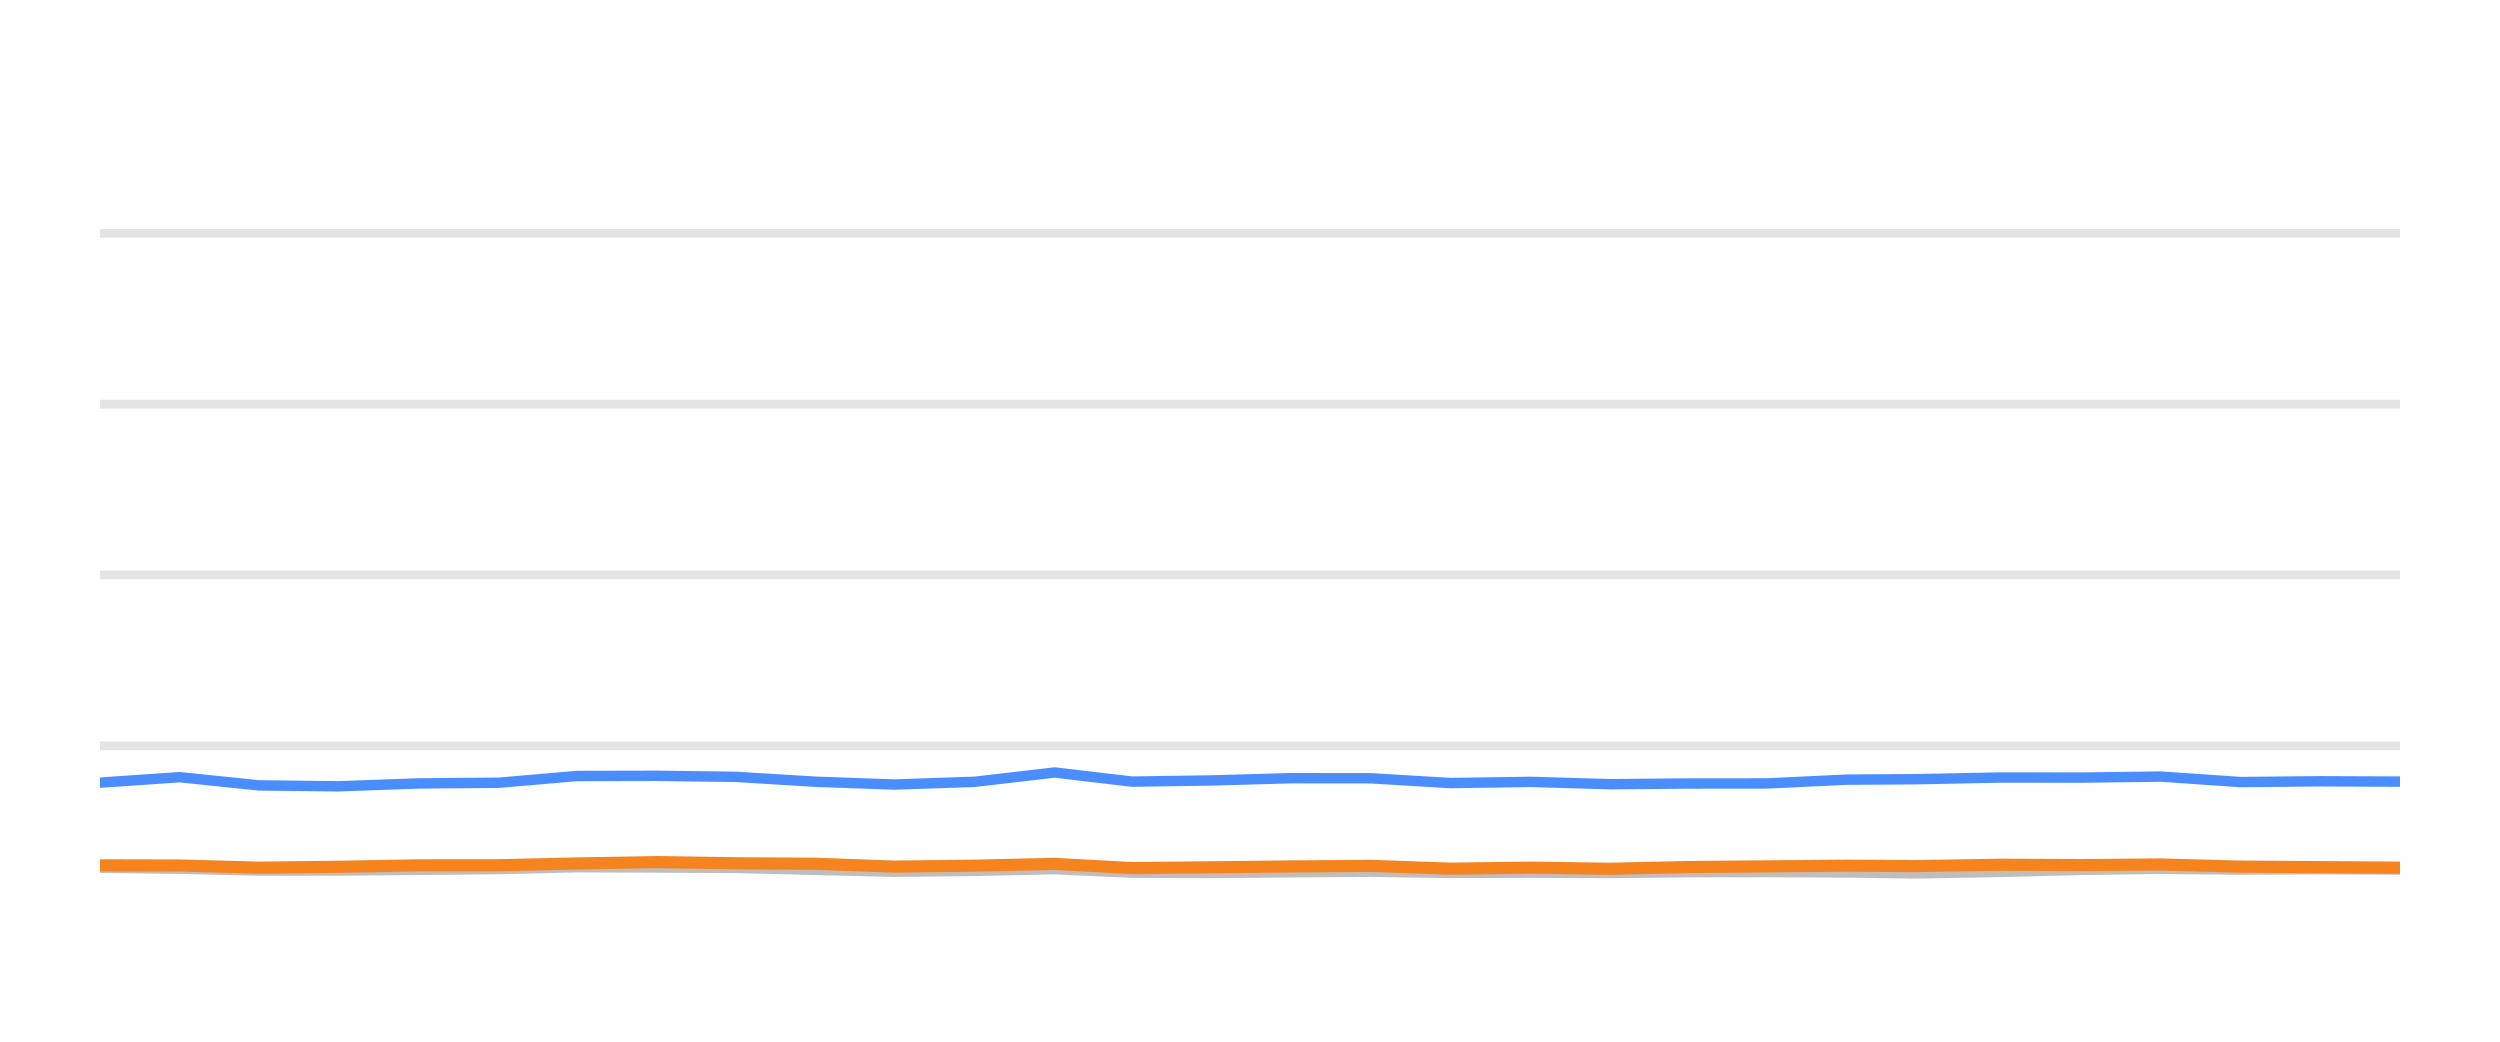
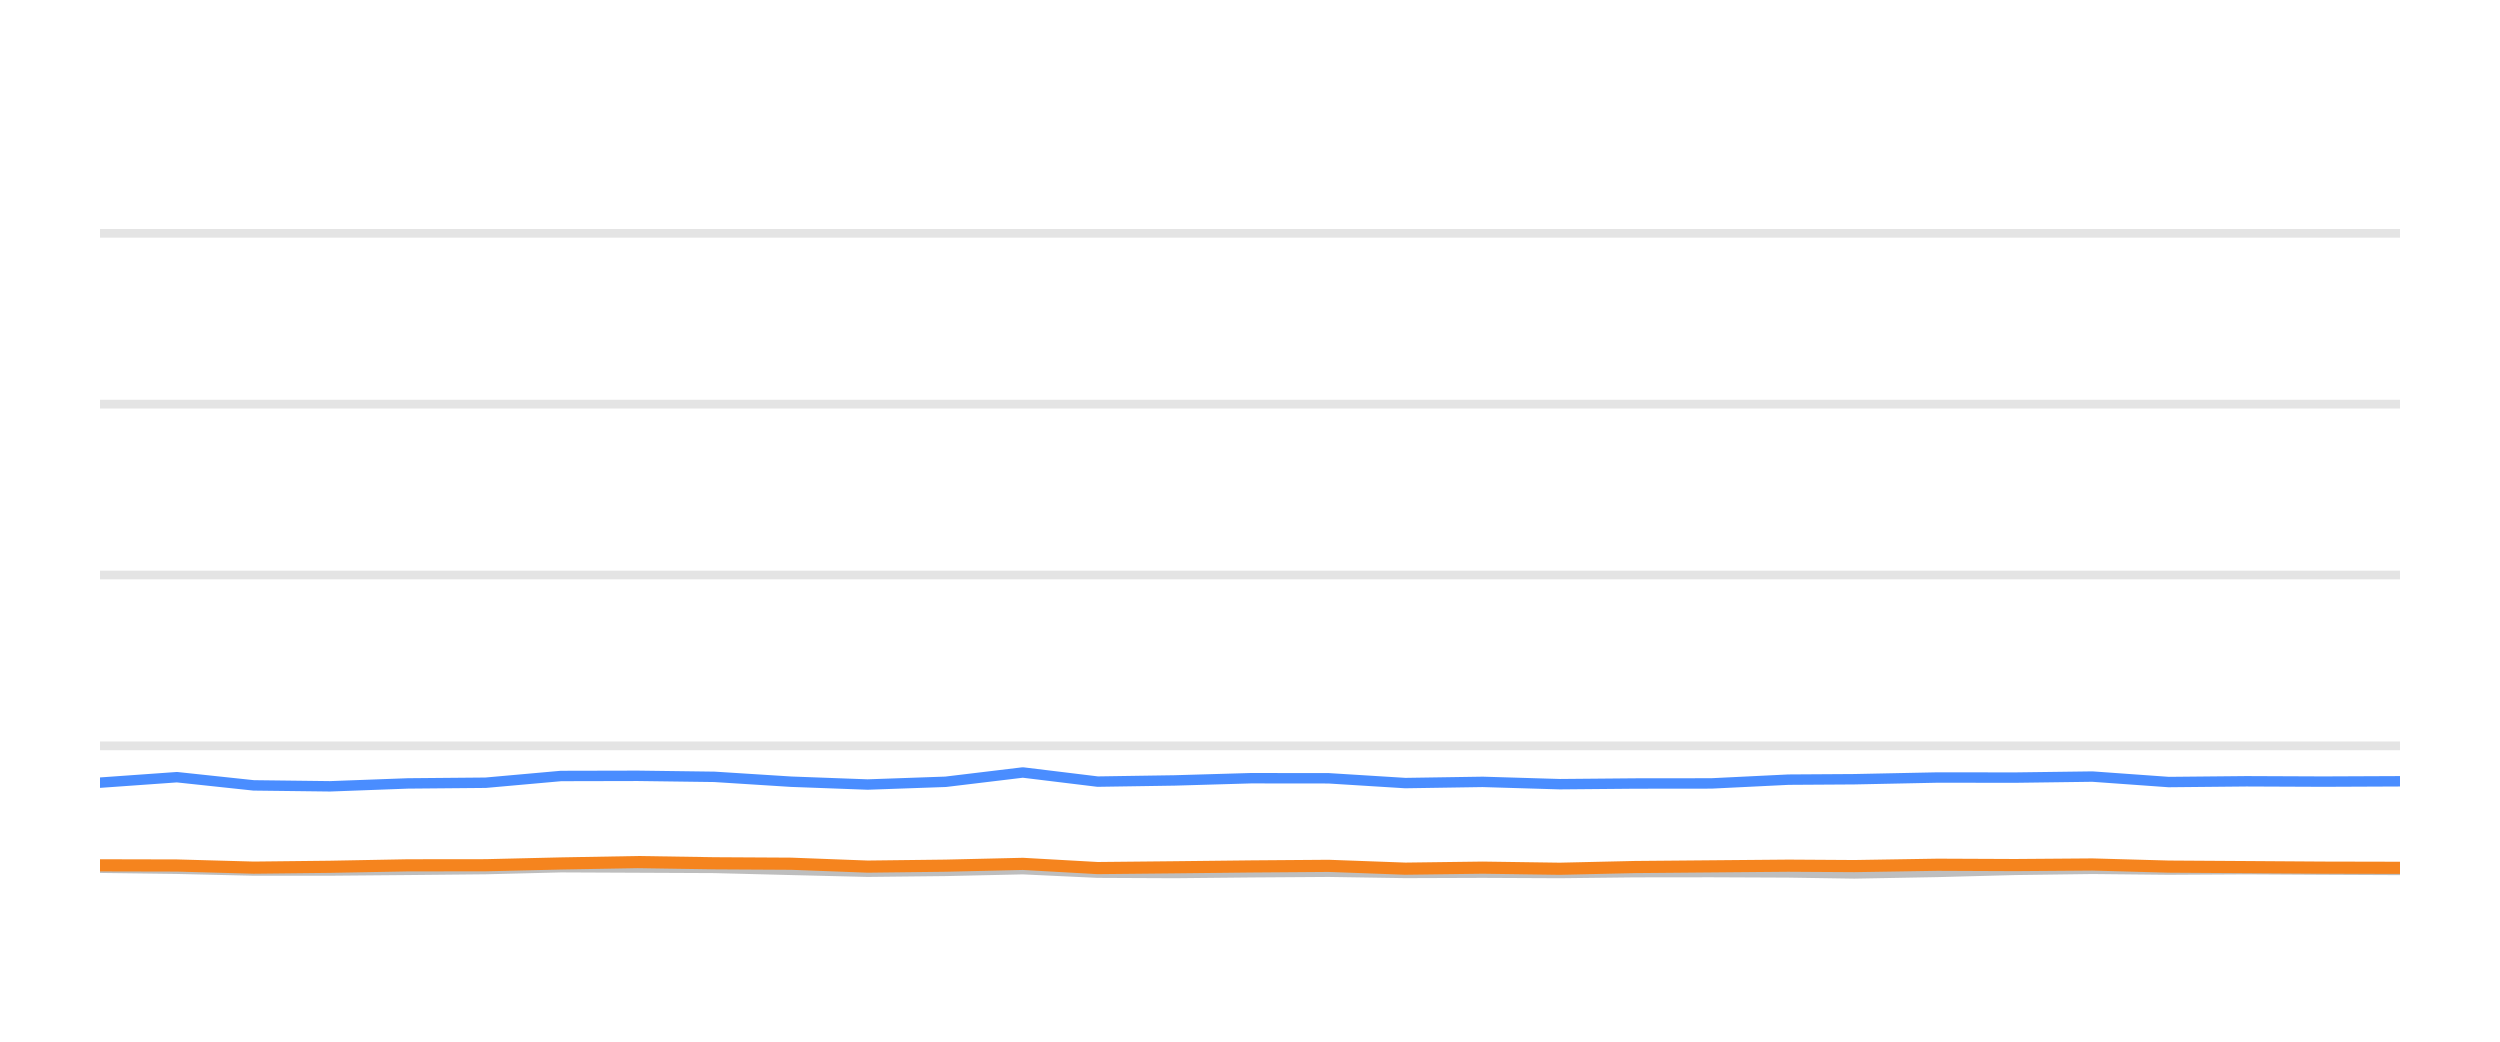
<svg xmlns="http://www.w3.org/2000/svg" width="144pt" height="60pt" viewBox="0 0 144 60" version="1.1">
  <defs>
    <style type="text/css">*{stroke-linejoin: round; stroke-linecap: butt}</style>
  </defs>
  <g id="figure_1">
    <g id="patch_1">
      <path d="M 0 60  L 144 60  L 144 0  L 0 0  L 0 60  z " style="fill: none; opacity: 0" />
    </g>
    <g id="axes_1">
      <g id="patch_2">
        <path d="M 5.76 52.8  L 138.24 52.8  L 138.24 3.6  L 5.76 3.6  L 5.76 52.8  z " style="fill: none" />
      </g>
      <g id="matplotlib.axis_1" />
      <g id="matplotlib.axis_2" />
      <g id="line2d_1">
-         <path d="M 5.76 42.96  L 138.24 42.96  " clip-path="url(#p9ceeb7d0d6)" style="fill: none; stroke: #b2b2b2; stroke-opacity: 0.35; stroke-width: 0.5; stroke-linecap: square" />
+         <path d="M 5.76 42.96  L 138.24 42.96  " clip-path="url(#pb9ba3baf21)" style="fill: none; stroke: #b2b2b2; stroke-opacity: 0.35; stroke-width: 0.5; stroke-linecap: square" />
      </g>
      <g id="line2d_2">
-         <path d="M 5.76 33.12  L 138.24 33.12  " clip-path="url(#p9ceeb7d0d6)" style="fill: none; stroke: #b2b2b2; stroke-opacity: 0.35; stroke-width: 0.5; stroke-linecap: square" />
+         <path d="M 5.76 33.12  L 138.24 33.12  " clip-path="url(#pb9ba3baf21)" style="fill: none; stroke: #b2b2b2; stroke-opacity: 0.35; stroke-width: 0.5; stroke-linecap: square" />
      </g>
      <g id="line2d_3">
-         <path d="M 5.76 23.28  L 138.24 23.28  " clip-path="url(#p9ceeb7d0d6)" style="fill: none; stroke: #b2b2b2; stroke-opacity: 0.35; stroke-width: 0.5; stroke-linecap: square" />
+         <path d="M 5.76 23.28  L 138.24 23.28  " clip-path="url(#pb9ba3baf21)" style="fill: none; stroke: #b2b2b2; stroke-opacity: 0.35; stroke-width: 0.5; stroke-linecap: square" />
      </g>
      <g id="line2d_4">
-         <path d="M 5.76 13.44  L 138.24 13.44  " clip-path="url(#p9ceeb7d0d6)" style="fill: none; stroke: #b2b2b2; stroke-opacity: 0.35; stroke-width: 0.5; stroke-linecap: square" />
+         <path d="M 5.76 13.44  L 138.24 13.44  " clip-path="url(#pb9ba3baf21)" style="fill: none; stroke: #b2b2b2; stroke-opacity: 0.35; stroke-width: 0.5; stroke-linecap: square" />
      </g>
      <g id="line2d_5">
-         <path d="M 5.76 49.981  L 10.344 50.04  L 14.916 50.143  L 19.466 50.143  L 24.107 50.104  L 28.741 50.06  L 33.23 49.951  L 37.805 49.971  L 42.37 49.991  L 46.94 50.104  L 51.5 50.212  L 56.147 50.163  L 60.746 50.064  L 65.208 50.266  L 69.792 50.286  L 74.332 50.242  L 78.968 50.212  L 83.539 50.281  L 88.149 50.266  L 92.743 50.286  L 97.221 50.237  L 101.777 50.232  L 106.365 50.251  L 110.289 50.31  L 115.257 50.222  L 119.88 50.104  L 124.476 50.045  L 129.026 50.089  L 133.657 50.064  L 138.24 50.089  " clip-path="url(#p9ceeb7d0d6)" style="fill: none; stroke: #bebebe; stroke-width: 0.6; stroke-linecap: round" />
+         <path d="M 5.76 49.981  L 10.191 50.04  L 14.611 50.143  L 19.009 50.143  L 23.495 50.104  L 27.975 50.06  L 32.314 49.951  L 36.737 49.971  L 41.15 49.991  L 45.568 50.104  L 49.976 50.212  L 54.468 50.163  L 58.914 50.064  L 63.227 50.266  L 67.658 50.286  L 72.047 50.242  L 76.528 50.212  L 80.946 50.281  L 85.403 50.266  L 89.844 50.286  L 94.172 50.237  L 98.577 50.232  L 103.012 50.251  L 106.805 50.31  L 111.608 50.222  L 116.077 50.104  L 120.52 50.045  L 124.918 50.089  L 129.395 50.064  L 133.825 50.089  L 138.24 50.109  " clip-path="url(#pb9ba3baf21)" style="fill: none; stroke: #bebebe; stroke-width: 0.6; stroke-linecap: round" />
      </g>
      <g id="line2d_6">
-         <path d="M 5.76 45.081  L 10.344 44.766  L 14.916 45.238  L 19.466 45.292  L 24.107 45.125  L 28.741 45.085  L 33.23 44.697  L 37.805 44.687  L 42.37 44.746  L 46.94 45.026  L 51.5 45.189  L 56.147 45.031  L 60.746 44.495  L 65.208 45.021  L 69.792 44.953  L 74.332 44.825  L 78.968 44.83  L 83.539 45.105  L 88.149 45.036  L 92.743 45.169  L 97.221 45.13  L 101.777 45.125  L 106.365 44.908  L 110.289 44.884  L 115.257 44.785  L 119.88 44.79  L 124.476 44.731  L 129.026 45.046  L 133.657 45.002  L 138.24 45.021  " clip-path="url(#p9ceeb7d0d6)" style="fill: none; stroke: #4a8dff; stroke-width: 0.6; stroke-linecap: round" />
+         <path d="M 5.76 45.081  L 10.191 44.766  L 14.611 45.238  L 19.009 45.292  L 23.495 45.125  L 27.975 45.085  L 32.314 44.697  L 36.737 44.687  L 41.15 44.746  L 45.568 45.026  L 49.976 45.189  L 54.468 45.031  L 58.914 44.495  L 63.227 45.021  L 67.658 44.953  L 72.047 44.825  L 76.528 44.83  L 80.946 45.105  L 85.403 45.036  L 89.844 45.169  L 94.172 45.13  L 98.577 45.125  L 103.012 44.908  L 106.805 44.884  L 111.608 44.785  L 116.077 44.79  L 120.52 44.731  L 124.918 45.046  L 129.395 45.002  L 133.825 45.021  L 138.24 45.002  " clip-path="url(#pb9ba3baf21)" style="fill: none; stroke: #4a8dff; stroke-width: 0.6; stroke-linecap: round" />
      </g>
      <g id="line2d_7">
-         <path d="M 5.76 49.843  L 10.344 49.853  L 14.916 49.976  L 19.466 49.927  L 24.107 49.843  L 28.741 49.838  L 33.23 49.735  L 37.805 49.656  L 42.37 49.725  L 46.94 49.75  L 51.5 49.917  L 56.147 49.863  L 60.746 49.759  L 65.208 50.001  L 69.792 49.956  L 74.332 49.907  L 78.968 49.873  L 83.539 50.035  L 88.149 49.976  L 92.743 50.04  L 97.221 49.941  L 101.777 49.902  L 106.365 49.863  L 110.289 49.887  L 115.257 49.809  L 119.88 49.828  L 124.476 49.794  L 129.026 49.917  L 133.657 49.946  L 138.24 49.976  " clip-path="url(#p9ceeb7d0d6)" style="fill: none; stroke: #f5841e; stroke-width: 0.7; stroke-linecap: round" />
+         <path d="M 5.76 49.843  L 10.191 49.853  L 14.611 49.976  L 19.009 49.927  L 23.495 49.843  L 27.975 49.838  L 32.314 49.735  L 36.737 49.656  L 41.15 49.725  L 45.568 49.75  L 49.976 49.917  L 54.468 49.863  L 58.914 49.759  L 63.227 50.001  L 67.658 49.956  L 72.047 49.907  L 76.528 49.873  L 80.946 50.035  L 85.403 49.976  L 89.844 50.04  L 94.172 49.941  L 98.577 49.902  L 103.012 49.863  L 106.805 49.887  L 111.608 49.809  L 116.077 49.828  L 120.52 49.794  L 124.918 49.917  L 129.395 49.946  L 133.825 49.976  L 138.24 49.986  " clip-path="url(#pb9ba3baf21)" style="fill: none; stroke: #f5841e; stroke-width: 0.7; stroke-linecap: round" />
      </g>
    </g>
  </g>
  <defs>
-     <clipPath id="p9ceeb7d0d6">
+     <clipPath id="pb9ba3baf21">
      <rect x="5.76" y="3.6" width="132.48" height="49.2" />
    </clipPath>
  </defs>
</svg>
